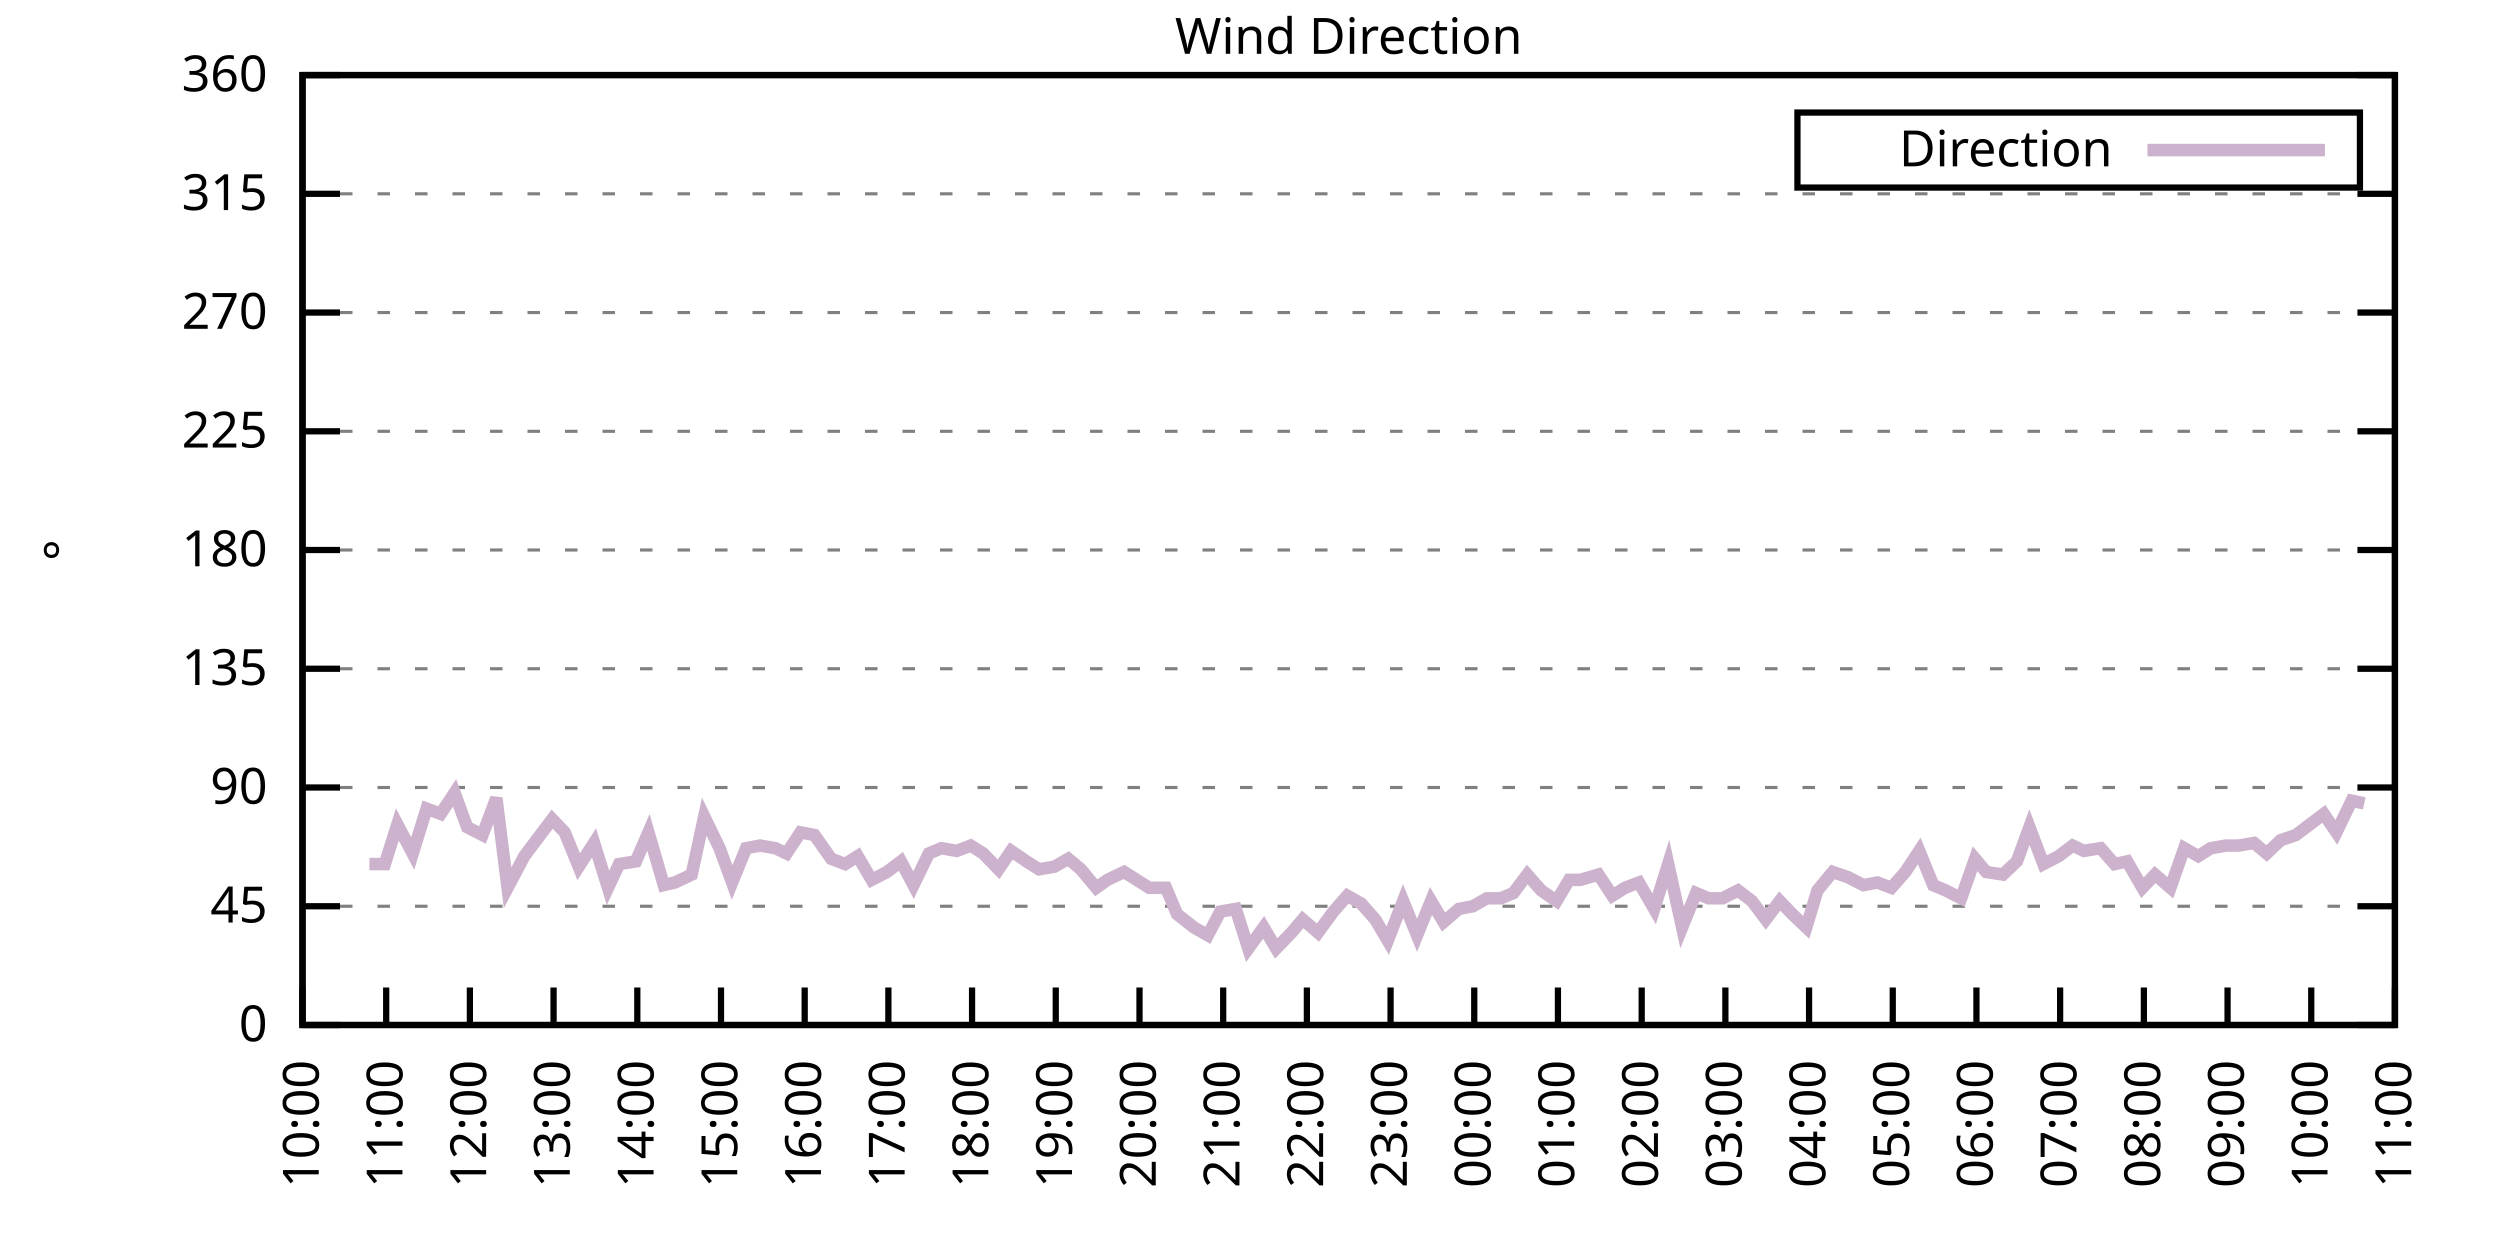
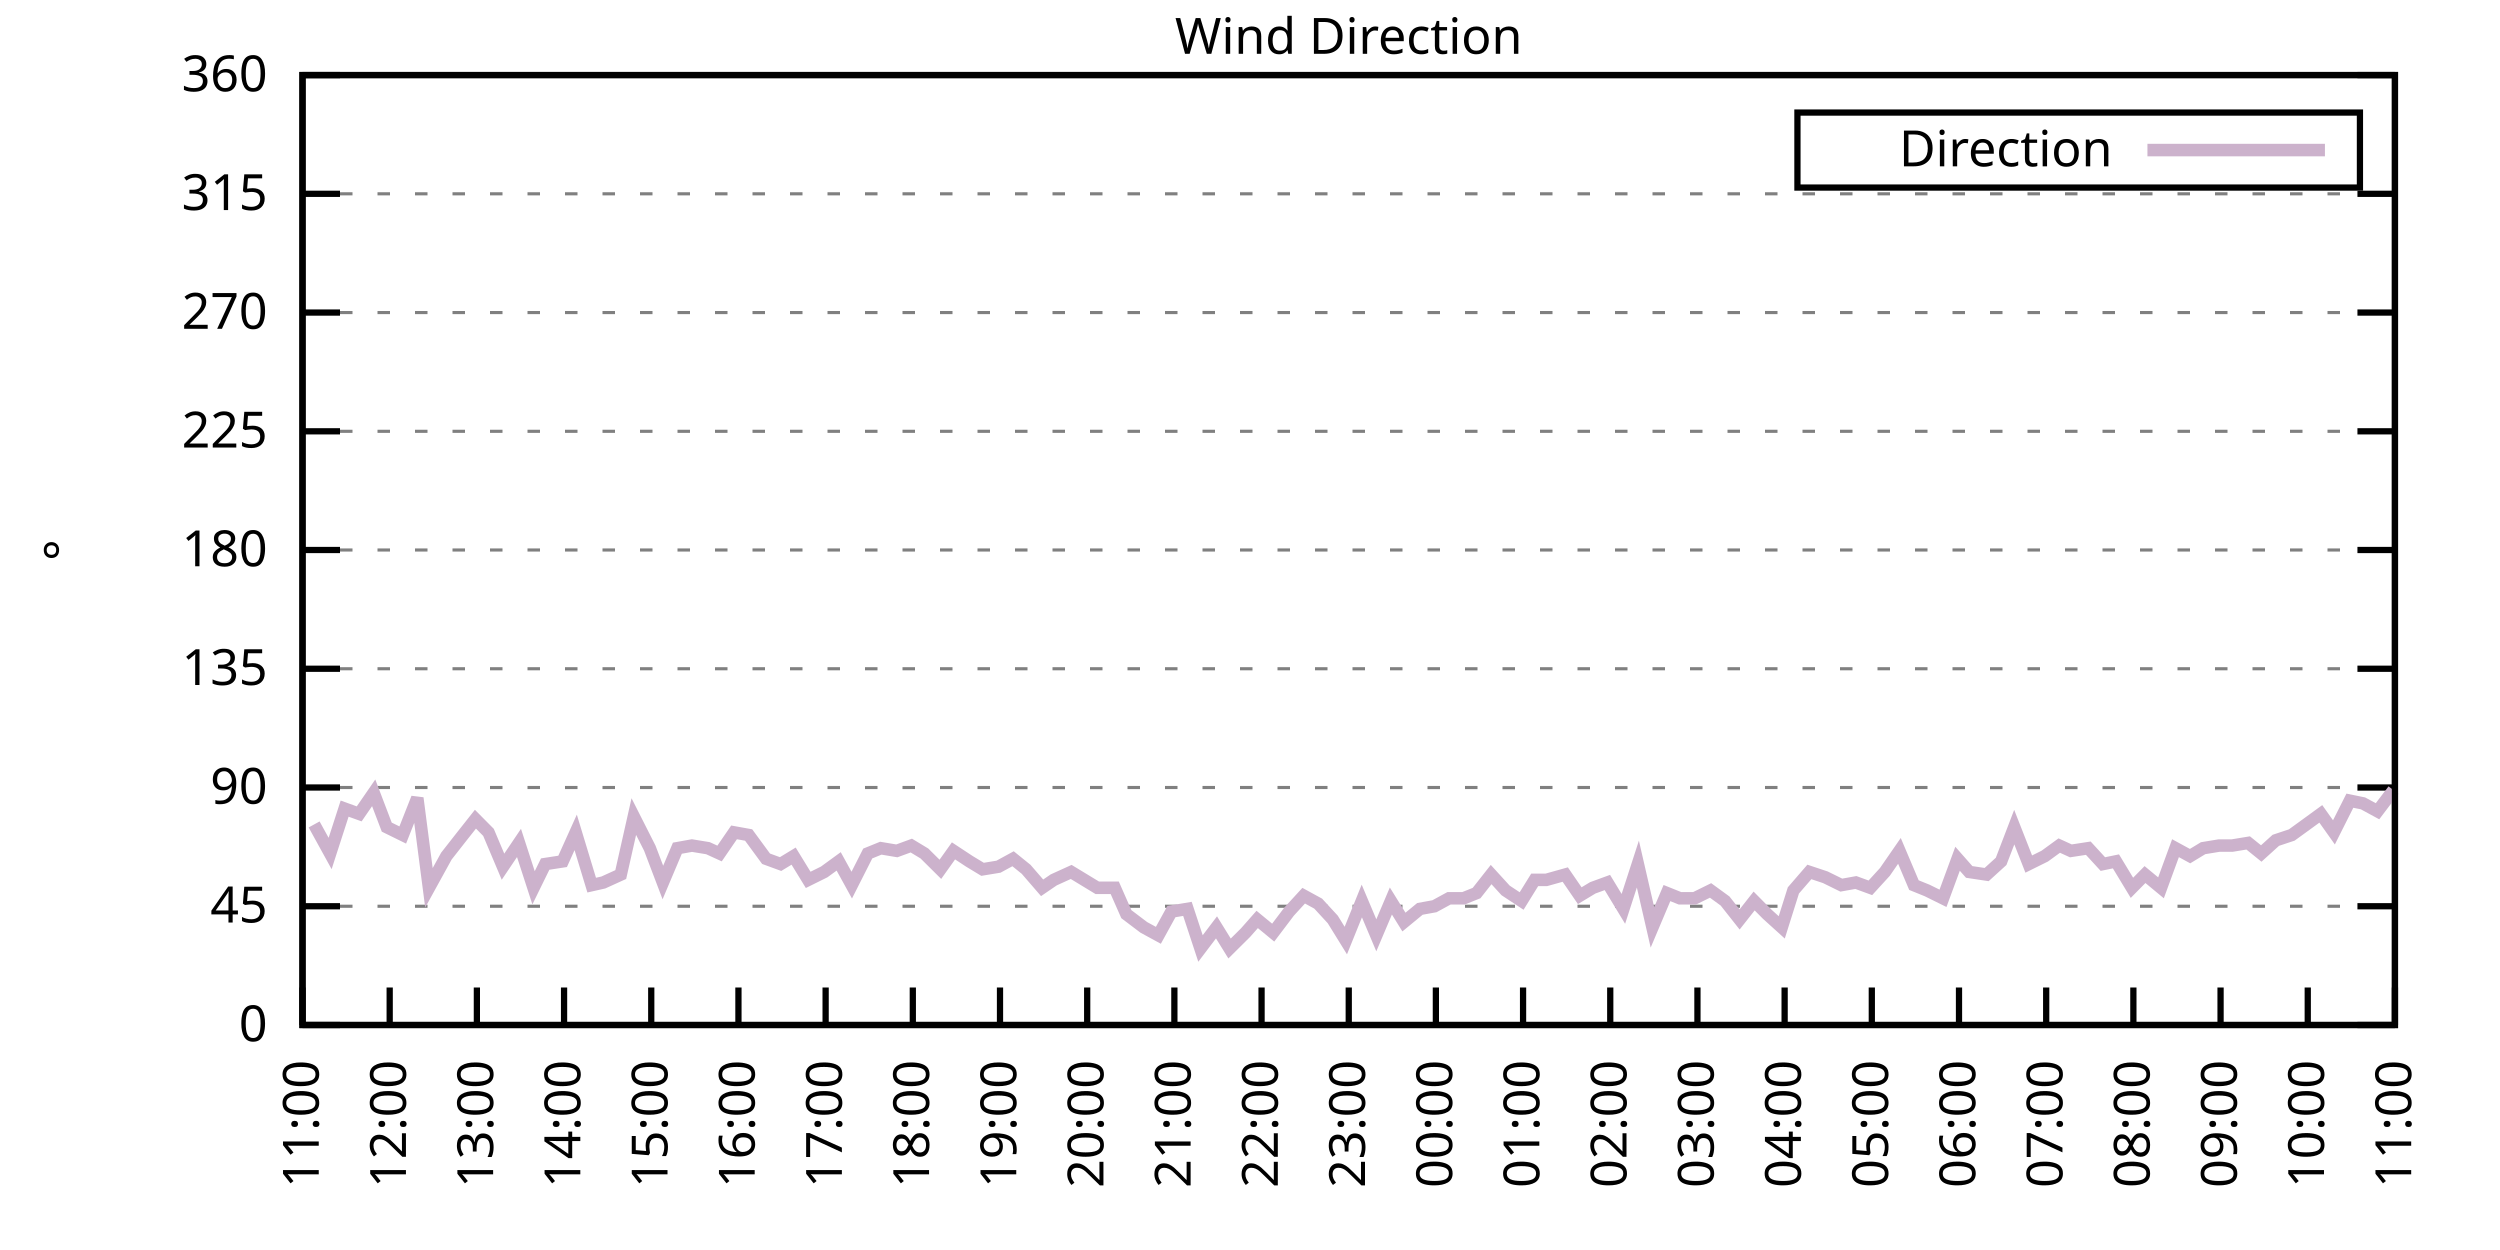
<svg xmlns="http://www.w3.org/2000/svg" xmlns:xlink="http://www.w3.org/1999/xlink" width="400" height="200" viewBox="0 0 400 200">
  <g id="gnuplot_canvas">
    <rect x="0" y="0" width="400" height="200" fill="none" />
    <defs>
      <circle id="gpDot" r="0.5" stroke-width="0.5" stroke="currentColor" />
      <path id="gpPt0" stroke-width="0.333" stroke="currentColor" d="M-1,0 h2 M0,-1 v2" />
      <path id="gpPt1" stroke-width="0.333" stroke="currentColor" d="M-1,-1 L1,1 M1,-1 L-1,1" />
      <path id="gpPt2" stroke-width="0.333" stroke="currentColor" d="M-1,0 L1,0 M0,-1 L0,1 M-1,-1 L1,1 M-1,1 L1,-1" />
      <rect id="gpPt3" stroke-width="0.333" stroke="currentColor" x="-1" y="-1" width="2" height="2" />
      <rect id="gpPt4" stroke-width="0.333" stroke="currentColor" fill="currentColor" x="-1" y="-1" width="2" height="2" />
      <circle id="gpPt5" stroke-width="0.333" stroke="currentColor" cx="0" cy="0" r="1" />
      <use xlink:href="#gpPt5" id="gpPt6" fill="currentColor" stroke="none" />
      <path id="gpPt7" stroke-width="0.333" stroke="currentColor" d="M0,-1.33 L-1.33,0.67 L1.33,0.67 z" />
      <use xlink:href="#gpPt7" id="gpPt8" fill="currentColor" stroke="none" />
      <use xlink:href="#gpPt7" id="gpPt9" stroke="currentColor" transform="rotate(180)" />
      <use xlink:href="#gpPt9" id="gpPt10" fill="currentColor" stroke="none" />
      <use xlink:href="#gpPt3" id="gpPt11" stroke="currentColor" transform="rotate(45)" />
      <use xlink:href="#gpPt11" id="gpPt12" fill="currentColor" stroke="none" />
      <path id="gpPt13" stroke-width="0.333" stroke="currentColor" d="M0,1.330 L1.265,0.411 L0.782,-1.067 L-0.782,-1.076 L-1.265,0.411 z" />
      <use xlink:href="#gpPt13" id="gpPt14" fill="currentColor" stroke="none" />
      <filter id="textbox" filterUnits="objectBoundingBox" x="0" y="0" height="1" width="1">
        <feFlood flood-color="white" flood-opacity="1" result="bgnd" />
        <feComposite in="SourceGraphic" in2="bgnd" operator="atop" />
      </filter>
      <filter id="greybox" filterUnits="objectBoundingBox" x="0" y="0" height="1" width="1">
        <feFlood flood-color="lightgrey" flood-opacity="1" result="grey" />
        <feComposite in="SourceGraphic" in2="grey" operator="atop" />
      </filter>
    </defs>
    <g fill="none" color="white" stroke="currentColor" stroke-width="1.00" stroke-linecap="butt" stroke-linejoin="miter">
</g>
    <g fill="none" color="black" stroke="currentColor" stroke-width="1.00" stroke-linecap="butt" stroke-linejoin="miter">
      <g stroke="none" shape-rendering="crispEdges">
        <polygon fill="rgb(255, 255, 255)" points="48.40,164.00 383.18,164.00 383.18,12.02 48.40,12.02 " />
      </g>
    </g>
    <g fill="none" color="black" stroke="currentColor" stroke-width="1.00" stroke-linecap="butt" stroke-linejoin="miter">
</g>
    <g fill="none" color="black" stroke="black" stroke-width="0.50" stroke-linecap="butt" stroke-linejoin="miter">
</g>
    <g fill="none" color="gray" stroke="currentColor" stroke-width="0.50" stroke-linecap="butt" stroke-linejoin="miter">
      <path stroke="gray" stroke-dasharray="2,4" class="gridline" d="M48.40,164.00 L383.19,164.00  " />
    </g>
    <g fill="none" color="gray" stroke="gray" stroke-width="1.00" stroke-linecap="butt" stroke-linejoin="miter">
</g>
    <g fill="none" color="black" stroke="currentColor" stroke-width="1.00" stroke-linecap="butt" stroke-linejoin="miter">
      <path stroke="black" d="M48.40,164.00 L54.40,164.00 M383.19,164.00 L377.19,164.00  " />
      <g transform="translate(42.80,166.60)" stroke="none" fill="black" font-family="Sans" font-size="8.00" text-anchor="end">
        <text>
          <tspan font-family="Sans"> 0</tspan>
        </text>
      </g>
    </g>
    <g fill="none" color="black" stroke="currentColor" stroke-width="1.00" stroke-linecap="butt" stroke-linejoin="miter">
</g>
    <g fill="none" color="black" stroke="black" stroke-width="0.50" stroke-linecap="butt" stroke-linejoin="miter">
</g>
    <g fill="none" color="gray" stroke="currentColor" stroke-width="0.50" stroke-linecap="butt" stroke-linejoin="miter">
      <path stroke="gray" stroke-dasharray="2,4" class="gridline" d="M48.40,145.00 L383.19,145.00  " />
    </g>
    <g fill="none" color="gray" stroke="gray" stroke-width="1.00" stroke-linecap="butt" stroke-linejoin="miter">
</g>
    <g fill="none" color="black" stroke="currentColor" stroke-width="1.00" stroke-linecap="butt" stroke-linejoin="miter">
      <path stroke="black" d="M48.40,145.00 L54.40,145.00 M383.19,145.00 L377.19,145.00  " />
      <g transform="translate(42.80,147.60)" stroke="none" fill="black" font-family="Sans" font-size="8.00" text-anchor="end">
        <text>
          <tspan font-family="Sans"> 45</tspan>
        </text>
      </g>
    </g>
    <g fill="none" color="black" stroke="currentColor" stroke-width="1.00" stroke-linecap="butt" stroke-linejoin="miter">
</g>
    <g fill="none" color="black" stroke="black" stroke-width="0.50" stroke-linecap="butt" stroke-linejoin="miter">
</g>
    <g fill="none" color="gray" stroke="currentColor" stroke-width="0.50" stroke-linecap="butt" stroke-linejoin="miter">
      <path stroke="gray" stroke-dasharray="2,4" class="gridline" d="M48.40,126.00 L383.19,126.00  " />
    </g>
    <g fill="none" color="gray" stroke="gray" stroke-width="1.00" stroke-linecap="butt" stroke-linejoin="miter">
</g>
    <g fill="none" color="black" stroke="currentColor" stroke-width="1.00" stroke-linecap="butt" stroke-linejoin="miter">
      <path stroke="black" d="M48.40,126.00 L54.40,126.00 M383.19,126.00 L377.19,126.00  " />
      <g transform="translate(42.80,128.60)" stroke="none" fill="black" font-family="Sans" font-size="8.00" text-anchor="end">
        <text>
          <tspan font-family="Sans"> 90</tspan>
        </text>
      </g>
    </g>
    <g fill="none" color="black" stroke="currentColor" stroke-width="1.00" stroke-linecap="butt" stroke-linejoin="miter">
</g>
    <g fill="none" color="black" stroke="black" stroke-width="0.50" stroke-linecap="butt" stroke-linejoin="miter">
</g>
    <g fill="none" color="gray" stroke="currentColor" stroke-width="0.50" stroke-linecap="butt" stroke-linejoin="miter">
      <path stroke="gray" stroke-dasharray="2,4" class="gridline" d="M48.40,107.00 L383.19,107.00  " />
    </g>
    <g fill="none" color="gray" stroke="gray" stroke-width="1.00" stroke-linecap="butt" stroke-linejoin="miter">
</g>
    <g fill="none" color="black" stroke="currentColor" stroke-width="1.00" stroke-linecap="butt" stroke-linejoin="miter">
      <path stroke="black" d="M48.40,107.00 L54.40,107.00 M383.19,107.00 L377.19,107.00  " />
      <g transform="translate(42.80,109.60)" stroke="none" fill="black" font-family="Sans" font-size="8.00" text-anchor="end">
        <text>
          <tspan font-family="Sans"> 135</tspan>
        </text>
      </g>
    </g>
    <g fill="none" color="black" stroke="currentColor" stroke-width="1.00" stroke-linecap="butt" stroke-linejoin="miter">
</g>
    <g fill="none" color="black" stroke="black" stroke-width="0.50" stroke-linecap="butt" stroke-linejoin="miter">
</g>
    <g fill="none" color="gray" stroke="currentColor" stroke-width="0.50" stroke-linecap="butt" stroke-linejoin="miter">
      <path stroke="gray" stroke-dasharray="2,4" class="gridline" d="M48.40,88.00 L383.19,88.00  " />
    </g>
    <g fill="none" color="gray" stroke="gray" stroke-width="1.00" stroke-linecap="butt" stroke-linejoin="miter">
</g>
    <g fill="none" color="black" stroke="currentColor" stroke-width="1.00" stroke-linecap="butt" stroke-linejoin="miter">
      <path stroke="black" d="M48.40,88.00 L54.40,88.00 M383.19,88.00 L377.19,88.00  " />
      <g transform="translate(42.80,90.60)" stroke="none" fill="black" font-family="Sans" font-size="8.00" text-anchor="end">
        <text>
          <tspan font-family="Sans"> 180</tspan>
        </text>
      </g>
    </g>
    <g fill="none" color="black" stroke="currentColor" stroke-width="1.00" stroke-linecap="butt" stroke-linejoin="miter">
</g>
    <g fill="none" color="black" stroke="black" stroke-width="0.50" stroke-linecap="butt" stroke-linejoin="miter">
</g>
    <g fill="none" color="gray" stroke="currentColor" stroke-width="0.50" stroke-linecap="butt" stroke-linejoin="miter">
      <path stroke="gray" stroke-dasharray="2,4" class="gridline" d="M48.40,69.01 L383.19,69.01  " />
    </g>
    <g fill="none" color="gray" stroke="gray" stroke-width="1.00" stroke-linecap="butt" stroke-linejoin="miter">
</g>
    <g fill="none" color="black" stroke="currentColor" stroke-width="1.00" stroke-linecap="butt" stroke-linejoin="miter">
      <path stroke="black" d="M48.40,69.01 L54.40,69.01 M383.19,69.01 L377.19,69.01  " />
      <g transform="translate(42.80,71.61)" stroke="none" fill="black" font-family="Sans" font-size="8.00" text-anchor="end">
        <text>
          <tspan font-family="Sans"> 225</tspan>
        </text>
      </g>
    </g>
    <g fill="none" color="black" stroke="currentColor" stroke-width="1.00" stroke-linecap="butt" stroke-linejoin="miter">
</g>
    <g fill="none" color="black" stroke="black" stroke-width="0.50" stroke-linecap="butt" stroke-linejoin="miter">
</g>
    <g fill="none" color="gray" stroke="currentColor" stroke-width="0.50" stroke-linecap="butt" stroke-linejoin="miter">
      <path stroke="gray" stroke-dasharray="2,4" class="gridline" d="M48.40,50.01 L383.19,50.01  " />
    </g>
    <g fill="none" color="gray" stroke="gray" stroke-width="1.00" stroke-linecap="butt" stroke-linejoin="miter">
</g>
    <g fill="none" color="black" stroke="currentColor" stroke-width="1.00" stroke-linecap="butt" stroke-linejoin="miter">
      <path stroke="black" d="M48.40,50.01 L54.40,50.01 M383.19,50.01 L377.19,50.01  " />
      <g transform="translate(42.80,52.61)" stroke="none" fill="black" font-family="Sans" font-size="8.00" text-anchor="end">
        <text>
          <tspan font-family="Sans"> 270</tspan>
        </text>
      </g>
    </g>
    <g fill="none" color="black" stroke="currentColor" stroke-width="1.00" stroke-linecap="butt" stroke-linejoin="miter">
</g>
    <g fill="none" color="black" stroke="black" stroke-width="0.50" stroke-linecap="butt" stroke-linejoin="miter">
</g>
    <g fill="none" color="gray" stroke="currentColor" stroke-width="0.50" stroke-linecap="butt" stroke-linejoin="miter">
      <path stroke="gray" stroke-dasharray="2,4" class="gridline" d="M48.40,31.01 L383.19,31.01  " />
    </g>
    <g fill="none" color="gray" stroke="gray" stroke-width="1.00" stroke-linecap="butt" stroke-linejoin="miter">
</g>
    <g fill="none" color="black" stroke="currentColor" stroke-width="1.00" stroke-linecap="butt" stroke-linejoin="miter">
      <path stroke="black" d="M48.40,31.01 L54.40,31.01 M383.19,31.01 L377.19,31.01  " />
      <g transform="translate(42.80,33.61)" stroke="none" fill="black" font-family="Sans" font-size="8.00" text-anchor="end">
        <text>
          <tspan font-family="Sans"> 315</tspan>
        </text>
      </g>
    </g>
    <g fill="none" color="black" stroke="currentColor" stroke-width="1.00" stroke-linecap="butt" stroke-linejoin="miter">
</g>
    <g fill="none" color="black" stroke="black" stroke-width="0.50" stroke-linecap="butt" stroke-linejoin="miter">
</g>
    <g fill="none" color="gray" stroke="currentColor" stroke-width="0.50" stroke-linecap="butt" stroke-linejoin="miter">
      <path stroke="gray" stroke-dasharray="2,4" class="gridline" d="M48.40,12.01 L383.19,12.01  " />
    </g>
    <g fill="none" color="gray" stroke="gray" stroke-width="1.00" stroke-linecap="butt" stroke-linejoin="miter">
</g>
    <g fill="none" color="black" stroke="currentColor" stroke-width="1.00" stroke-linecap="butt" stroke-linejoin="miter">
      <path stroke="black" d="M48.40,12.01 L54.40,12.01 M383.19,12.01 L377.19,12.01  " />
      <g transform="translate(42.80,14.61)" stroke="none" fill="black" font-family="Sans" font-size="8.00" text-anchor="end">
        <text>
          <tspan font-family="Sans"> 360</tspan>
        </text>
      </g>
    </g>
    <g fill="none" color="black" stroke="currentColor" stroke-width="1.00" stroke-linecap="butt" stroke-linejoin="miter">
      <path stroke="black" d="M48.40,164.00 L48.40,158.00  " />
      <g transform="translate(51.00,169.60) rotate(270.00)" stroke="none" fill="black" font-family="Sans" font-size="8.00" text-anchor="end">
        <text>
-           <tspan font-family="Sans">10:00</tspan>
-         </text>
-       </g>
-     </g>
-     <g fill="none" color="black" stroke="currentColor" stroke-width="1.00" stroke-linecap="butt" stroke-linejoin="miter">
-       <path stroke="black" d="M61.79,164.00 L61.79,158.00  " />
-       <g transform="translate(64.39,169.60) rotate(270.00)" stroke="none" fill="black" font-family="Sans" font-size="8.00" text-anchor="end">
-         <text>
          <tspan font-family="Sans">11:00</tspan>
        </text>
      </g>
    </g>
    <g fill="none" color="black" stroke="currentColor" stroke-width="1.00" stroke-linecap="butt" stroke-linejoin="miter">
-       <path stroke="black" d="M75.18,164.00 L75.18,158.00  " />
-       <g transform="translate(77.78,169.60) rotate(270.00)" stroke="none" fill="black" font-family="Sans" font-size="8.00" text-anchor="end">
+       <path stroke="black" d="M62.35,164.00 L62.35,158.00  " />
+       <g transform="translate(64.95,169.60) rotate(270.00)" stroke="none" fill="black" font-family="Sans" font-size="8.00" text-anchor="end">
        <text>
          <tspan font-family="Sans">12:00</tspan>
        </text>
      </g>
    </g>
    <g fill="none" color="black" stroke="currentColor" stroke-width="1.00" stroke-linecap="butt" stroke-linejoin="miter">
-       <path stroke="black" d="M88.57,164.00 L88.57,158.00  " />
-       <g transform="translate(91.17,169.60) rotate(270.00)" stroke="none" fill="black" font-family="Sans" font-size="8.00" text-anchor="end">
+       <path stroke="black" d="M76.30,164.00 L76.30,158.00  " />
+       <g transform="translate(78.90,169.60) rotate(270.00)" stroke="none" fill="black" font-family="Sans" font-size="8.00" text-anchor="end">
        <text>
          <tspan font-family="Sans">13:00</tspan>
        </text>
      </g>
    </g>
    <g fill="none" color="black" stroke="currentColor" stroke-width="1.00" stroke-linecap="butt" stroke-linejoin="miter">
-       <path stroke="black" d="M101.97,164.00 L101.97,158.00  " />
-       <g transform="translate(104.57,169.60) rotate(270.00)" stroke="none" fill="black" font-family="Sans" font-size="8.00" text-anchor="end">
+       <path stroke="black" d="M90.25,164.00 L90.25,158.00  " />
+       <g transform="translate(92.85,169.60) rotate(270.00)" stroke="none" fill="black" font-family="Sans" font-size="8.00" text-anchor="end">
        <text>
          <tspan font-family="Sans">14:00</tspan>
        </text>
      </g>
    </g>
    <g fill="none" color="black" stroke="currentColor" stroke-width="1.00" stroke-linecap="butt" stroke-linejoin="miter">
-       <path stroke="black" d="M115.36,164.00 L115.36,158.00  " />
-       <g transform="translate(117.96,169.60) rotate(270.00)" stroke="none" fill="black" font-family="Sans" font-size="8.00" text-anchor="end">
+       <path stroke="black" d="M104.20,164.00 L104.20,158.00  " />
+       <g transform="translate(106.80,169.60) rotate(270.00)" stroke="none" fill="black" font-family="Sans" font-size="8.00" text-anchor="end">
        <text>
          <tspan font-family="Sans">15:00</tspan>
        </text>
      </g>
    </g>
    <g fill="none" color="black" stroke="currentColor" stroke-width="1.00" stroke-linecap="butt" stroke-linejoin="miter">
-       <path stroke="black" d="M128.75,164.00 L128.75,158.00  " />
-       <g transform="translate(131.35,169.60) rotate(270.00)" stroke="none" fill="black" font-family="Sans" font-size="8.00" text-anchor="end">
+       <path stroke="black" d="M118.15,164.00 L118.15,158.00  " />
+       <g transform="translate(120.75,169.60) rotate(270.00)" stroke="none" fill="black" font-family="Sans" font-size="8.00" text-anchor="end">
        <text>
          <tspan font-family="Sans">16:00</tspan>
        </text>
      </g>
    </g>
    <g fill="none" color="black" stroke="currentColor" stroke-width="1.00" stroke-linecap="butt" stroke-linejoin="miter">
-       <path stroke="black" d="M142.14,164.00 L142.14,158.00  " />
-       <g transform="translate(144.74,169.60) rotate(270.00)" stroke="none" fill="black" font-family="Sans" font-size="8.00" text-anchor="end">
+       <path stroke="black" d="M132.10,164.00 L132.10,158.00  " />
+       <g transform="translate(134.70,169.60) rotate(270.00)" stroke="none" fill="black" font-family="Sans" font-size="8.00" text-anchor="end">
        <text>
          <tspan font-family="Sans">17:00</tspan>
        </text>
      </g>
    </g>
    <g fill="none" color="black" stroke="currentColor" stroke-width="1.00" stroke-linecap="butt" stroke-linejoin="miter">
-       <path stroke="black" d="M155.53,164.00 L155.53,158.00  " />
-       <g transform="translate(158.13,169.60) rotate(270.00)" stroke="none" fill="black" font-family="Sans" font-size="8.00" text-anchor="end">
+       <path stroke="black" d="M146.05,164.00 L146.05,158.00  " />
+       <g transform="translate(148.65,169.60) rotate(270.00)" stroke="none" fill="black" font-family="Sans" font-size="8.00" text-anchor="end">
        <text>
          <tspan font-family="Sans">18:00</tspan>
        </text>
      </g>
    </g>
    <g fill="none" color="black" stroke="currentColor" stroke-width="1.00" stroke-linecap="butt" stroke-linejoin="miter">
-       <path stroke="black" d="M168.92,164.00 L168.92,158.00  " />
-       <g transform="translate(171.52,169.60) rotate(270.00)" stroke="none" fill="black" font-family="Sans" font-size="8.00" text-anchor="end">
+       <path stroke="black" d="M160.00,164.00 L160.00,158.00  " />
+       <g transform="translate(162.60,169.60) rotate(270.00)" stroke="none" fill="black" font-family="Sans" font-size="8.00" text-anchor="end">
        <text>
          <tspan font-family="Sans">19:00</tspan>
        </text>
      </g>
    </g>
    <g fill="none" color="black" stroke="currentColor" stroke-width="1.00" stroke-linecap="butt" stroke-linejoin="miter">
-       <path stroke="black" d="M182.32,164.00 L182.32,158.00  " />
-       <g transform="translate(184.92,169.60) rotate(270.00)" stroke="none" fill="black" font-family="Sans" font-size="8.00" text-anchor="end">
+       <path stroke="black" d="M173.95,164.00 L173.95,158.00  " />
+       <g transform="translate(176.55,169.60) rotate(270.00)" stroke="none" fill="black" font-family="Sans" font-size="8.00" text-anchor="end">
        <text>
          <tspan font-family="Sans">20:00</tspan>
        </text>
      </g>
    </g>
    <g fill="none" color="black" stroke="currentColor" stroke-width="1.00" stroke-linecap="butt" stroke-linejoin="miter">
-       <path stroke="black" d="M195.71,164.00 L195.71,158.00  " />
-       <g transform="translate(198.31,169.60) rotate(270.00)" stroke="none" fill="black" font-family="Sans" font-size="8.00" text-anchor="end">
+       <path stroke="black" d="M187.90,164.00 L187.90,158.00  " />
+       <g transform="translate(190.50,169.60) rotate(270.00)" stroke="none" fill="black" font-family="Sans" font-size="8.00" text-anchor="end">
        <text>
          <tspan font-family="Sans">21:00</tspan>
        </text>
      </g>
    </g>
    <g fill="none" color="black" stroke="currentColor" stroke-width="1.00" stroke-linecap="butt" stroke-linejoin="miter">
-       <path stroke="black" d="M209.10,164.00 L209.10,158.00  " />
-       <g transform="translate(211.70,169.60) rotate(270.00)" stroke="none" fill="black" font-family="Sans" font-size="8.00" text-anchor="end">
+       <path stroke="black" d="M201.85,164.00 L201.85,158.00  " />
+       <g transform="translate(204.45,169.60) rotate(270.00)" stroke="none" fill="black" font-family="Sans" font-size="8.00" text-anchor="end">
        <text>
          <tspan font-family="Sans">22:00</tspan>
        </text>
      </g>
    </g>
    <g fill="none" color="black" stroke="currentColor" stroke-width="1.00" stroke-linecap="butt" stroke-linejoin="miter">
-       <path stroke="black" d="M222.49,164.00 L222.49,158.00  " />
-       <g transform="translate(225.09,169.60) rotate(270.00)" stroke="none" fill="black" font-family="Sans" font-size="8.00" text-anchor="end">
+       <path stroke="black" d="M215.80,164.00 L215.80,158.00  " />
+       <g transform="translate(218.40,169.60) rotate(270.00)" stroke="none" fill="black" font-family="Sans" font-size="8.00" text-anchor="end">
        <text>
          <tspan font-family="Sans">23:00</tspan>
        </text>
      </g>
    </g>
    <g fill="none" color="black" stroke="currentColor" stroke-width="1.00" stroke-linecap="butt" stroke-linejoin="miter">
-       <path stroke="black" d="M235.88,164.00 L235.88,158.00  " />
-       <g transform="translate(238.48,169.60) rotate(270.00)" stroke="none" fill="black" font-family="Sans" font-size="8.00" text-anchor="end">
+       <path stroke="black" d="M229.74,164.00 L229.74,158.00  " />
+       <g transform="translate(232.34,169.60) rotate(270.00)" stroke="none" fill="black" font-family="Sans" font-size="8.00" text-anchor="end">
        <text>
          <tspan font-family="Sans">00:00</tspan>
        </text>
      </g>
    </g>
    <g fill="none" color="black" stroke="currentColor" stroke-width="1.00" stroke-linecap="butt" stroke-linejoin="miter">
-       <path stroke="black" d="M249.27,164.00 L249.27,158.00  " />
-       <g transform="translate(251.87,169.60) rotate(270.00)" stroke="none" fill="black" font-family="Sans" font-size="8.00" text-anchor="end">
+       <path stroke="black" d="M243.69,164.00 L243.69,158.00  " />
+       <g transform="translate(246.29,169.60) rotate(270.00)" stroke="none" fill="black" font-family="Sans" font-size="8.00" text-anchor="end">
        <text>
          <tspan font-family="Sans">01:00</tspan>
        </text>
      </g>
    </g>
    <g fill="none" color="black" stroke="currentColor" stroke-width="1.00" stroke-linecap="butt" stroke-linejoin="miter">
-       <path stroke="black" d="M262.67,164.00 L262.67,158.00  " />
-       <g transform="translate(265.27,169.60) rotate(270.00)" stroke="none" fill="black" font-family="Sans" font-size="8.00" text-anchor="end">
+       <path stroke="black" d="M257.64,164.00 L257.64,158.00  " />
+       <g transform="translate(260.24,169.60) rotate(270.00)" stroke="none" fill="black" font-family="Sans" font-size="8.00" text-anchor="end">
        <text>
          <tspan font-family="Sans">02:00</tspan>
        </text>
      </g>
    </g>
    <g fill="none" color="black" stroke="currentColor" stroke-width="1.00" stroke-linecap="butt" stroke-linejoin="miter">
-       <path stroke="black" d="M276.06,164.00 L276.06,158.00  " />
-       <g transform="translate(278.66,169.60) rotate(270.00)" stroke="none" fill="black" font-family="Sans" font-size="8.00" text-anchor="end">
+       <path stroke="black" d="M271.59,164.00 L271.59,158.00  " />
+       <g transform="translate(274.19,169.60) rotate(270.00)" stroke="none" fill="black" font-family="Sans" font-size="8.00" text-anchor="end">
        <text>
          <tspan font-family="Sans">03:00</tspan>
        </text>
      </g>
    </g>
    <g fill="none" color="black" stroke="currentColor" stroke-width="1.00" stroke-linecap="butt" stroke-linejoin="miter">
-       <path stroke="black" d="M289.45,164.00 L289.45,158.00  " />
-       <g transform="translate(292.05,169.60) rotate(270.00)" stroke="none" fill="black" font-family="Sans" font-size="8.00" text-anchor="end">
+       <path stroke="black" d="M285.54,164.00 L285.54,158.00  " />
+       <g transform="translate(288.14,169.60) rotate(270.00)" stroke="none" fill="black" font-family="Sans" font-size="8.00" text-anchor="end">
        <text>
          <tspan font-family="Sans">04:00</tspan>
        </text>
      </g>
    </g>
    <g fill="none" color="black" stroke="currentColor" stroke-width="1.00" stroke-linecap="butt" stroke-linejoin="miter">
-       <path stroke="black" d="M302.84,164.00 L302.84,158.00  " />
-       <g transform="translate(305.44,169.60) rotate(270.00)" stroke="none" fill="black" font-family="Sans" font-size="8.00" text-anchor="end">
+       <path stroke="black" d="M299.49,164.00 L299.49,158.00  " />
+       <g transform="translate(302.09,169.60) rotate(270.00)" stroke="none" fill="black" font-family="Sans" font-size="8.00" text-anchor="end">
        <text>
          <tspan font-family="Sans">05:00</tspan>
        </text>
      </g>
    </g>
    <g fill="none" color="black" stroke="currentColor" stroke-width="1.00" stroke-linecap="butt" stroke-linejoin="miter">
-       <path stroke="black" d="M316.23,164.00 L316.23,158.00  " />
-       <g transform="translate(318.83,169.60) rotate(270.00)" stroke="none" fill="black" font-family="Sans" font-size="8.00" text-anchor="end">
+       <path stroke="black" d="M313.44,164.00 L313.44,158.00  " />
+       <g transform="translate(316.04,169.60) rotate(270.00)" stroke="none" fill="black" font-family="Sans" font-size="8.00" text-anchor="end">
        <text>
          <tspan font-family="Sans">06:00</tspan>
        </text>
      </g>
    </g>
    <g fill="none" color="black" stroke="currentColor" stroke-width="1.00" stroke-linecap="butt" stroke-linejoin="miter">
-       <path stroke="black" d="M329.62,164.00 L329.62,158.00  " />
-       <g transform="translate(332.22,169.60) rotate(270.00)" stroke="none" fill="black" font-family="Sans" font-size="8.00" text-anchor="end">
+       <path stroke="black" d="M327.39,164.00 L327.39,158.00  " />
+       <g transform="translate(329.99,169.60) rotate(270.00)" stroke="none" fill="black" font-family="Sans" font-size="8.00" text-anchor="end">
        <text>
          <tspan font-family="Sans">07:00</tspan>
        </text>
      </g>
    </g>
    <g fill="none" color="black" stroke="currentColor" stroke-width="1.00" stroke-linecap="butt" stroke-linejoin="miter">
-       <path stroke="black" d="M343.02,164.00 L343.02,158.00  " />
-       <g transform="translate(345.62,169.60) rotate(270.00)" stroke="none" fill="black" font-family="Sans" font-size="8.00" text-anchor="end">
+       <path stroke="black" d="M341.34,164.00 L341.34,158.00  " />
+       <g transform="translate(343.94,169.60) rotate(270.00)" stroke="none" fill="black" font-family="Sans" font-size="8.00" text-anchor="end">
        <text>
          <tspan font-family="Sans">08:00</tspan>
        </text>
      </g>
    </g>
    <g fill="none" color="black" stroke="currentColor" stroke-width="1.00" stroke-linecap="butt" stroke-linejoin="miter">
-       <path stroke="black" d="M356.41,164.00 L356.41,158.00  " />
-       <g transform="translate(359.01,169.60) rotate(270.00)" stroke="none" fill="black" font-family="Sans" font-size="8.00" text-anchor="end">
+       <path stroke="black" d="M355.29,164.00 L355.29,158.00  " />
+       <g transform="translate(357.89,169.60) rotate(270.00)" stroke="none" fill="black" font-family="Sans" font-size="8.00" text-anchor="end">
        <text>
          <tspan font-family="Sans">09:00</tspan>
        </text>
      </g>
    </g>
    <g fill="none" color="black" stroke="currentColor" stroke-width="1.00" stroke-linecap="butt" stroke-linejoin="miter">
-       <path stroke="black" d="M369.80,164.00 L369.80,158.00  " />
-       <g transform="translate(372.40,169.60) rotate(270.00)" stroke="none" fill="black" font-family="Sans" font-size="8.00" text-anchor="end">
+       <path stroke="black" d="M369.24,164.00 L369.24,158.00  " />
+       <g transform="translate(371.84,169.60) rotate(270.00)" stroke="none" fill="black" font-family="Sans" font-size="8.00" text-anchor="end">
        <text>
          <tspan font-family="Sans">10:00</tspan>
        </text>
      </g>
    </g>
    <g fill="none" color="black" stroke="currentColor" stroke-width="1.00" stroke-linecap="butt" stroke-linejoin="miter">
      <path stroke="black" d="M383.19,164.00 L383.19,158.00  " />
      <g transform="translate(385.79,169.60) rotate(270.00)" stroke="none" fill="black" font-family="Sans" font-size="8.00" text-anchor="end">
        <text>
          <tspan font-family="Sans">11:00</tspan>
        </text>
      </g>
    </g>
    <g fill="none" color="black" stroke="currentColor" stroke-width="1.00" stroke-linecap="butt" stroke-linejoin="miter">
</g>
    <g fill="none" color="black" stroke="currentColor" stroke-width="1.00" stroke-linecap="butt" stroke-linejoin="miter">
      <path stroke="black" d="M48.40,12.01 L48.40,164.00 L383.19,164.00 L383.19,12.01 L48.40,12.01 Z  " />
    </g>
    <g fill="none" color="black" stroke="currentColor" stroke-width="1.00" stroke-linecap="butt" stroke-linejoin="miter">
</g>
    <g fill="none" color="black" stroke="currentColor" stroke-width="1.00" stroke-linecap="butt" stroke-linejoin="miter">
      <path stroke="black" d="M287.59,30.01 L287.59,18.01 L377.59,18.01 L377.59,30.01 L287.59,30.01 Z  " />
    </g>
    <g id="Wind_direction_plot_1">
      <g fill="none" color="white" stroke="black" stroke-width="2.00" stroke-linecap="butt" stroke-linejoin="miter">
</g>
      <g fill="none" color="black" stroke="currentColor" stroke-width="2.00" stroke-linecap="butt" stroke-linejoin="miter">
        <g transform="translate(337.99,26.61)" stroke="none" fill="black" font-family="Sans" font-size="8.00" text-anchor="end">
          <text>
            <tspan font-family="Sans">Direction</tspan>
          </text>
        </g>
      </g>
      <g fill="none" color="black" stroke="currentColor" stroke-width="2.00" stroke-linecap="butt" stroke-linejoin="miter">
-         <path stroke="rgb(204, 178, 204)" d="M343.59,24.01 L371.99,24.01 M59.11,138.25 L61.57,138.25 L63.58,131.91 L66.03,136.56 L68.26,129.38 L70.50,130.22   L72.73,126.85 L74.74,132.34 L77.19,133.60 L79.42,127.69 L81.21,142.05 L83.89,136.98 L86.12,134.02 L88.35,131.07   L90.36,133.18 L92.59,138.67 L95.05,134.87 L97.28,142.05 L99.06,138.25 L101.74,137.82 L103.75,133.18 L106.21,141.62   L107.99,141.20 L110.67,139.93 L112.68,130.65 L115.13,135.71 L117.14,141.20 L119.38,135.71 L121.61,135.29 L124.06,135.71   L125.85,136.56 L128.08,133.18 L130.31,133.60 L132.99,137.40 L135.22,138.25 L137.23,136.98 L139.46,140.78 L141.92,139.51   L144.15,137.82 L146.16,141.62 L148.61,136.56 L150.62,135.71 L153.08,136.14 L155.31,135.29 L157.32,136.56 L159.77,139.09   L161.78,136.14 L164.24,137.82 L166.25,139.09 L168.70,138.67 L170.93,137.40 L172.94,139.09 L175.40,142.05 L177.18,140.78   L179.86,139.51 L181.87,140.78 L183.88,142.05 L186.56,142.05 L188.34,146.27 L191.02,148.38 L193.25,149.65 L195.26,145.85   L197.72,145.42 L199.73,151.76 L202.18,148.38 L204.19,151.76 L206.64,149.22 L208.43,147.11 L210.88,149.22 L213.34,145.85   L215.57,143.31 L217.80,144.58 L220.04,147.11 L222.04,150.49 L224.50,144.16 L226.73,149.65 L228.96,144.16 L230.97,147.53   L233.43,145.42 L235.66,145.00 L237.89,143.73 L240.12,143.73 L242.13,142.89 L244.36,139.93 L246.60,142.47 L249.05,144.16   L251.06,140.78 L252.85,140.78 L255.75,139.93 L257.98,143.31 L259.99,142.05 L262.22,141.20 L264.67,145.42 L266.91,138.25   L269.14,148.38 L271.37,142.89 L273.38,143.73 L275.61,143.73 L278.07,142.47 L280.30,144.16 L282.53,147.11 L284.76,144.16   L286.77,146.27 L289.00,148.38 L290.79,142.47 L293.24,139.51 L295.70,140.36 L298.15,141.62 L300.39,141.20 L302.62,142.05   L304.85,139.51 L307.08,136.14 L309.31,141.62 L311.32,142.47 L313.78,143.73 L316.01,137.40 L317.79,139.51 L320.47,139.93   L322.70,137.82 L324.71,132.34 L326.95,138.25 L329.40,136.98 L331.63,135.29 L333.42,136.14 L336.10,135.71 L338.33,138.25   L340.34,137.82 L342.79,142.05 L344.80,139.93 L347.26,142.05 L349.49,135.71 L351.72,136.98 L353.73,135.71 L356.18,135.29   L358.19,135.29 L360.65,134.87 L362.66,136.56 L364.89,134.45 L367.34,133.60 L369.58,131.91 L371.81,130.22 L373.82,133.18   L376.27,128.11 L378.28,128.54  " />
+         <path stroke="rgb(204, 178, 204)" d="M343.59,24.01 L371.99,24.01 M50.26,131.91 L52.82,136.56 L55.14,129.38 L57.47,130.22 L59.79,126.85 L61.88,132.34   L64.44,133.60 L66.77,127.69 L68.63,142.05 L71.42,136.98 L73.74,134.02 L76.07,131.07 L78.16,133.18 L80.48,138.67   L83.04,134.87 L85.37,142.05 L87.23,138.25 L90.02,137.82 L92.11,133.18 L94.67,141.62 L96.53,141.20 L99.32,139.93   L101.41,130.65 L103.97,135.71 L106.06,141.20 L108.38,135.71 L110.71,135.29 L113.27,135.71 L115.13,136.56 L117.45,133.18   L119.78,133.60 L122.57,137.40 L124.89,138.25 L126.98,136.98 L129.31,140.78 L131.87,139.51 L134.19,137.82 L136.28,141.62   L138.84,136.56 L140.93,135.71 L143.49,136.14 L145.81,135.29 L147.91,136.56 L150.46,139.09 L152.56,136.14 L155.11,137.82   L157.21,139.09 L159.76,138.67 L162.09,137.40 L164.18,139.09 L166.74,142.05 L168.60,140.78 L171.39,139.51 L173.48,140.78   L175.57,142.05 L178.36,142.05 L180.22,146.27 L183.01,148.38 L185.34,149.65 L187.43,145.85 L189.99,145.42 L192.08,151.76   L194.64,148.38 L196.73,151.76 L199.29,149.22 L201.15,147.11 L203.71,149.22 L206.26,145.85 L208.59,143.31 L210.91,144.58   L213.24,147.11 L215.33,150.49 L217.89,144.16 L220.21,149.65 L222.54,144.16 L224.63,147.53 L227.19,145.42 L229.51,145.00   L231.84,143.73 L234.16,143.73 L236.25,142.89 L238.58,139.93 L240.90,142.47 L243.46,144.16 L245.55,140.78 L247.41,140.78   L250.44,139.93 L252.76,143.31 L254.85,142.05 L257.18,141.20 L259.74,145.42 L262.06,138.25 L264.39,148.38 L266.71,142.89   L268.80,143.73 L271.13,143.73 L273.69,142.47 L276.01,144.16 L278.34,147.11 L280.66,144.16 L282.75,146.27 L285.08,148.38   L286.94,142.47 L289.50,139.51 L292.05,140.36 L294.61,141.62 L296.94,141.20 L299.26,142.05 L301.58,139.51 L303.91,136.14   L306.23,141.62 L308.33,142.47 L310.88,143.73 L313.21,137.40 L315.07,139.51 L317.86,139.93 L320.18,137.82 L322.28,132.34   L324.60,138.25 L327.16,136.98 L329.48,135.29 L331.34,136.14 L334.13,135.71 L336.46,138.25 L338.55,137.82 L341.11,142.05   L343.20,139.93 L345.76,142.05 L348.08,135.71 L350.41,136.98 L352.50,135.71 L355.06,135.29 L357.15,135.29 L359.71,134.87   L361.80,136.56 L364.13,134.45 L366.68,133.60 L369.01,131.91 L371.33,130.22 L373.43,133.18 L375.98,128.11 L378.08,128.54   L380.40,129.80 L382.96,126.42  " />
      </g>
    </g>
    <g fill="none" color="black" stroke="currentColor" stroke-width="2.00" stroke-linecap="butt" stroke-linejoin="miter">
</g>
    <g fill="none" color="black" stroke="black" stroke-width="1.00" stroke-linecap="butt" stroke-linejoin="miter">
</g>
    <g fill="none" color="black" stroke="currentColor" stroke-width="1.00" stroke-linecap="butt" stroke-linejoin="miter">
      <path stroke="black" d="M48.40,12.01 L48.40,164.00 L383.19,164.00 L383.19,12.01 L48.40,12.01 Z  " />
      <g transform="translate(12.80,88.01) rotate(270.00)" stroke="none" fill="black" font-family="Sans" font-size="8.00" text-anchor="middle">
        <text>
          <tspan font-family="Sans">°</tspan>
        </text>
      </g>
    </g>
    <g fill="none" color="black" stroke="currentColor" stroke-width="1.00" stroke-linecap="butt" stroke-linejoin="miter">
</g>
    <g fill="none" color="black" stroke="currentColor" stroke-width="1.00" stroke-linecap="butt" stroke-linejoin="miter">
      <g transform="translate(215.79,8.61)" stroke="none" fill="black" font-family="Sans" font-size="8.00" text-anchor="middle">
        <text>
          <tspan font-family="Sans">Wind Direction</tspan>
        </text>
      </g>
    </g>
    <g fill="none" color="black" stroke="currentColor" stroke-width="1.00" stroke-linecap="butt" stroke-linejoin="miter">
</g>
  </g>
</svg>
